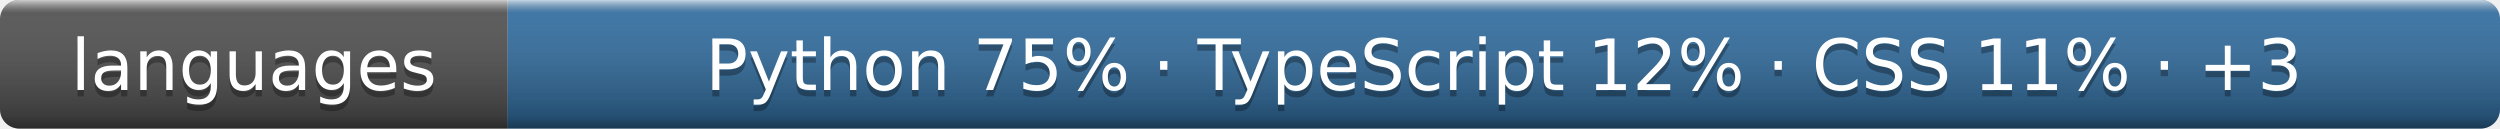
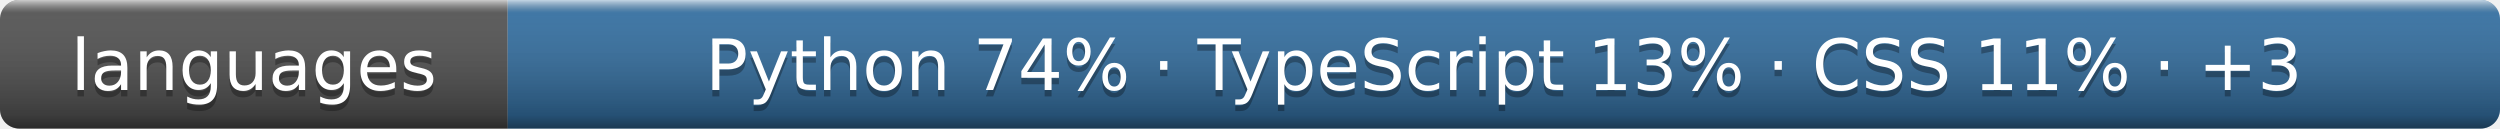
- <svg xmlns="http://www.w3.org/2000/svg" width="389" height="20" role="img" aria-label="languages: Python 75% · TypeScript 12% · CSS 11% · +3">
+ <svg xmlns="http://www.w3.org/2000/svg" width="389" height="20" role="img" aria-label="languages: Python 74% · TypeScript 13% · CSS 11% · +3">
  <linearGradient id="s" x2="0" y2="100%">
    <stop offset="0" stop-color="#fff" stop-opacity=".7" />
    <stop offset=".1" stop-color="#aaa" stop-opacity=".1" />
    <stop offset=".9" stop-opacity=".3" />
    <stop offset="1" stop-opacity=".5" />
  </linearGradient>
  <clipPath id="r">
    <rect width="389" height="20" rx="3" />
  </clipPath>
  <g clip-path="url(#r)">
    <rect width="79" height="20" fill="#555" />
    <rect x="79" width="310" height="20" fill="#3572a5" />
    <rect width="389" height="20" fill="url(#s)" />
  </g>
  <g fill="#fff" text-anchor="middle" font-family="Verdana,Geneva,DejaVu Sans,sans-serif" font-size="11">
    <text x="39.5" y="15" fill="#010101" fill-opacity=".3">languages</text>
    <text x="39.5" y="14">languages</text>
-     <text x="234.0" y="15" fill="#010101" fill-opacity=".3">Python 75% · TypeScript 12% · CSS 11% · +3</text>
-     <text x="234.0" y="14">Python 75% · TypeScript 12% · CSS 11% · +3</text>
+     <text x="234.0" y="15" fill="#010101" fill-opacity=".3">Python 74% · TypeScript 13% · CSS 11% · +3</text>
+     <text x="234.0" y="14">Python 74% · TypeScript 13% · CSS 11% · +3</text>
  </g>
</svg>
